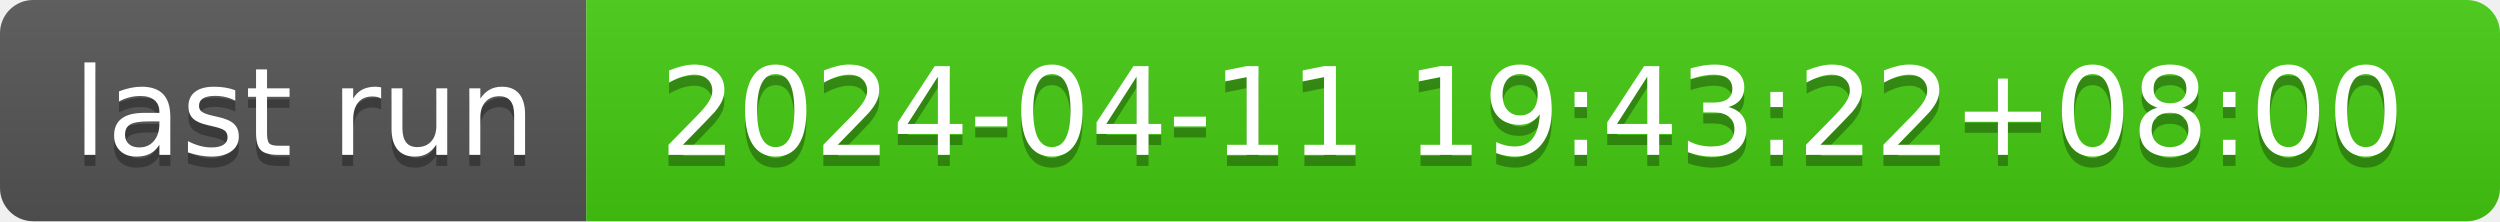
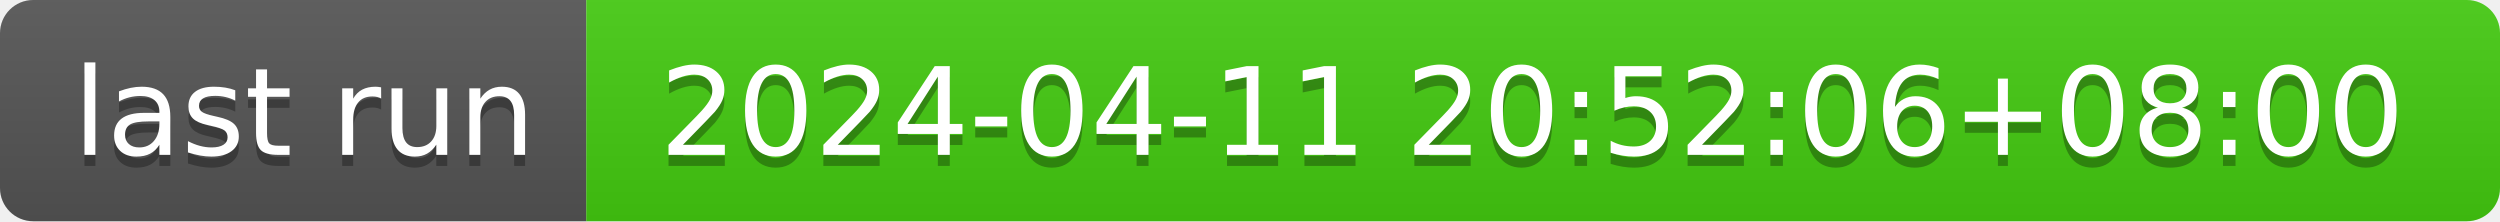
- <svg xmlns="http://www.w3.org/2000/svg" width="226" height="20" role="img" aria-label="last run: 2024-04-11 19:43:22+08:00">
+ <svg xmlns="http://www.w3.org/2000/svg" width="226" height="20" role="img" aria-label="last run: 2024-04-11 20:52:06+08:00">
  <linearGradient id="s" x2="0" y2="100%">
    <stop offset="0" stop-color="#bbb" stop-opacity=".1" />
    <stop offset="1" stop-opacity=".1" />
  </linearGradient>
  <clipPath id="r">
    <rect width="226" height="20" rx="3" fill="#fff" />
  </clipPath>
  <g clip-path="url(#r)">
    <rect width="53" height="20" fill="#555" />
    <rect x="53" width="173" height="20" fill="#4c1" />
    <rect width="226" height="20" fill="url(#s)" />
  </g>
  <g fill="#fff" text-anchor="middle" font-family="Verdana,Geneva,DejaVu Sans,sans-serif" text-rendering="geometricPrecision" font-size="110">
    <text aria-hidden="true" x="275" y="150" fill="#010101" fill-opacity=".3" transform="scale(.1)" textLength="430">last run</text>
    <text x="275" y="140" transform="scale(.1)" fill="#fff" textLength="430">last run</text>
-     <text aria-hidden="true" x="1385" y="150" fill="#010101" fill-opacity=".3" transform="scale(.1)" textLength="1630">2024-04-11 19:43:22+08:00</text>
-     <text x="1385" y="140" transform="scale(.1)" fill="#fff" textLength="1630">2024-04-11 19:43:22+08:00</text>
+     <text aria-hidden="true" x="1385" y="150" fill="#010101" fill-opacity=".3" transform="scale(.1)" textLength="1630">2024-04-11 20:52:06+08:00</text>
+     <text x="1385" y="140" transform="scale(.1)" fill="#fff" textLength="1630">2024-04-11 20:52:06+08:00</text>
  </g>
</svg>
